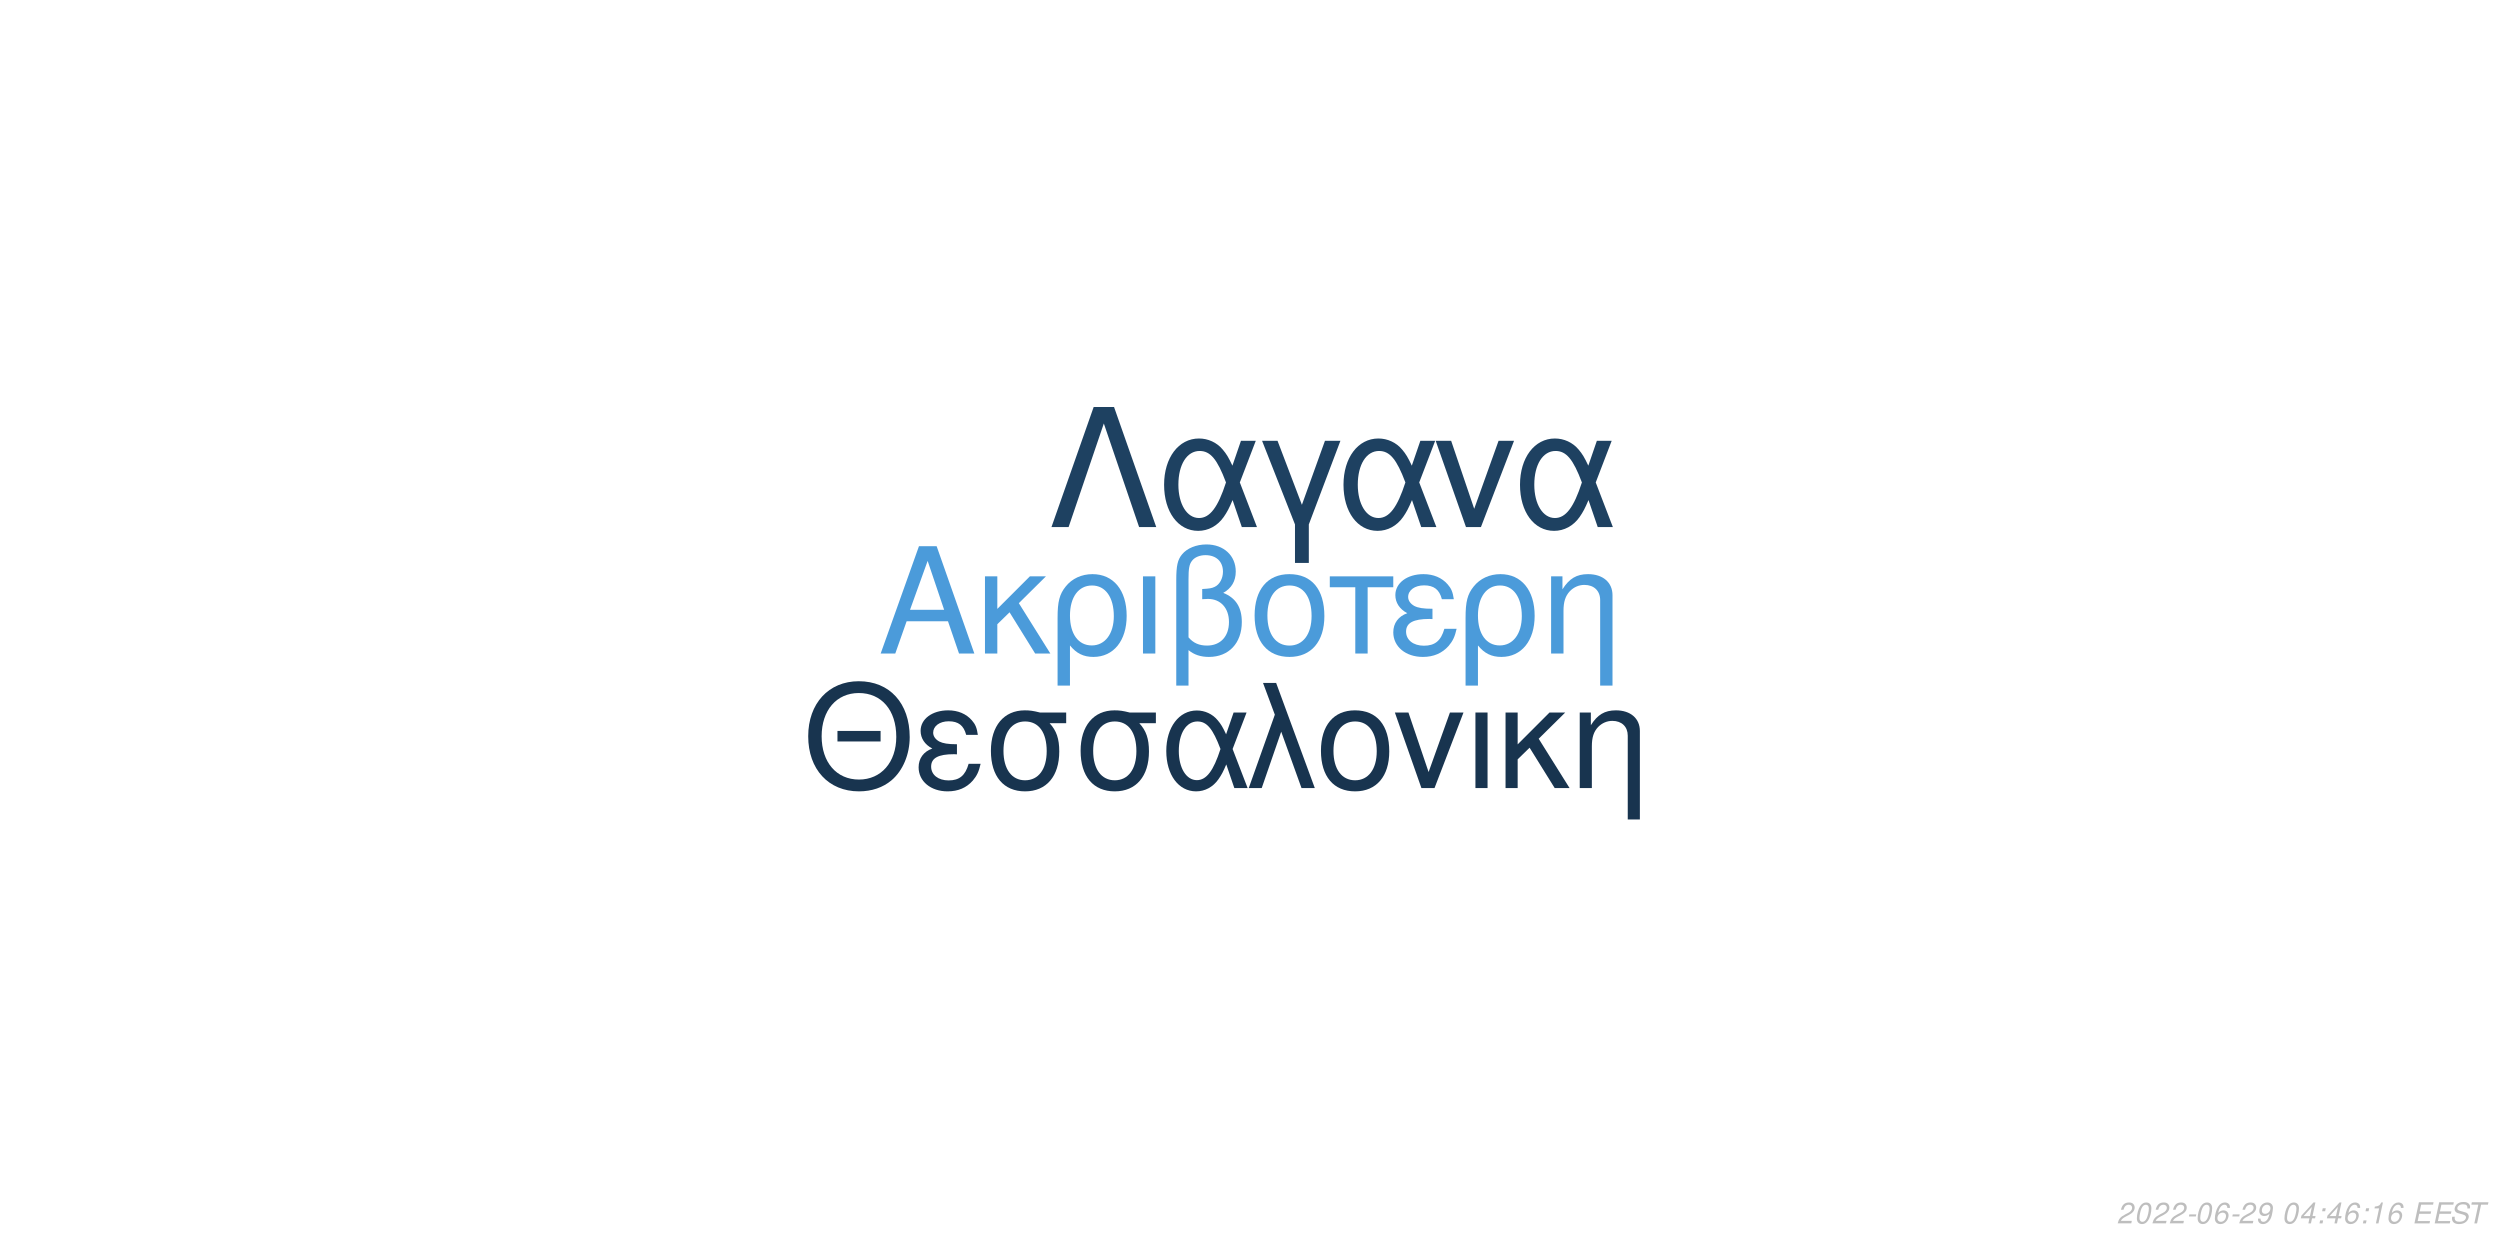
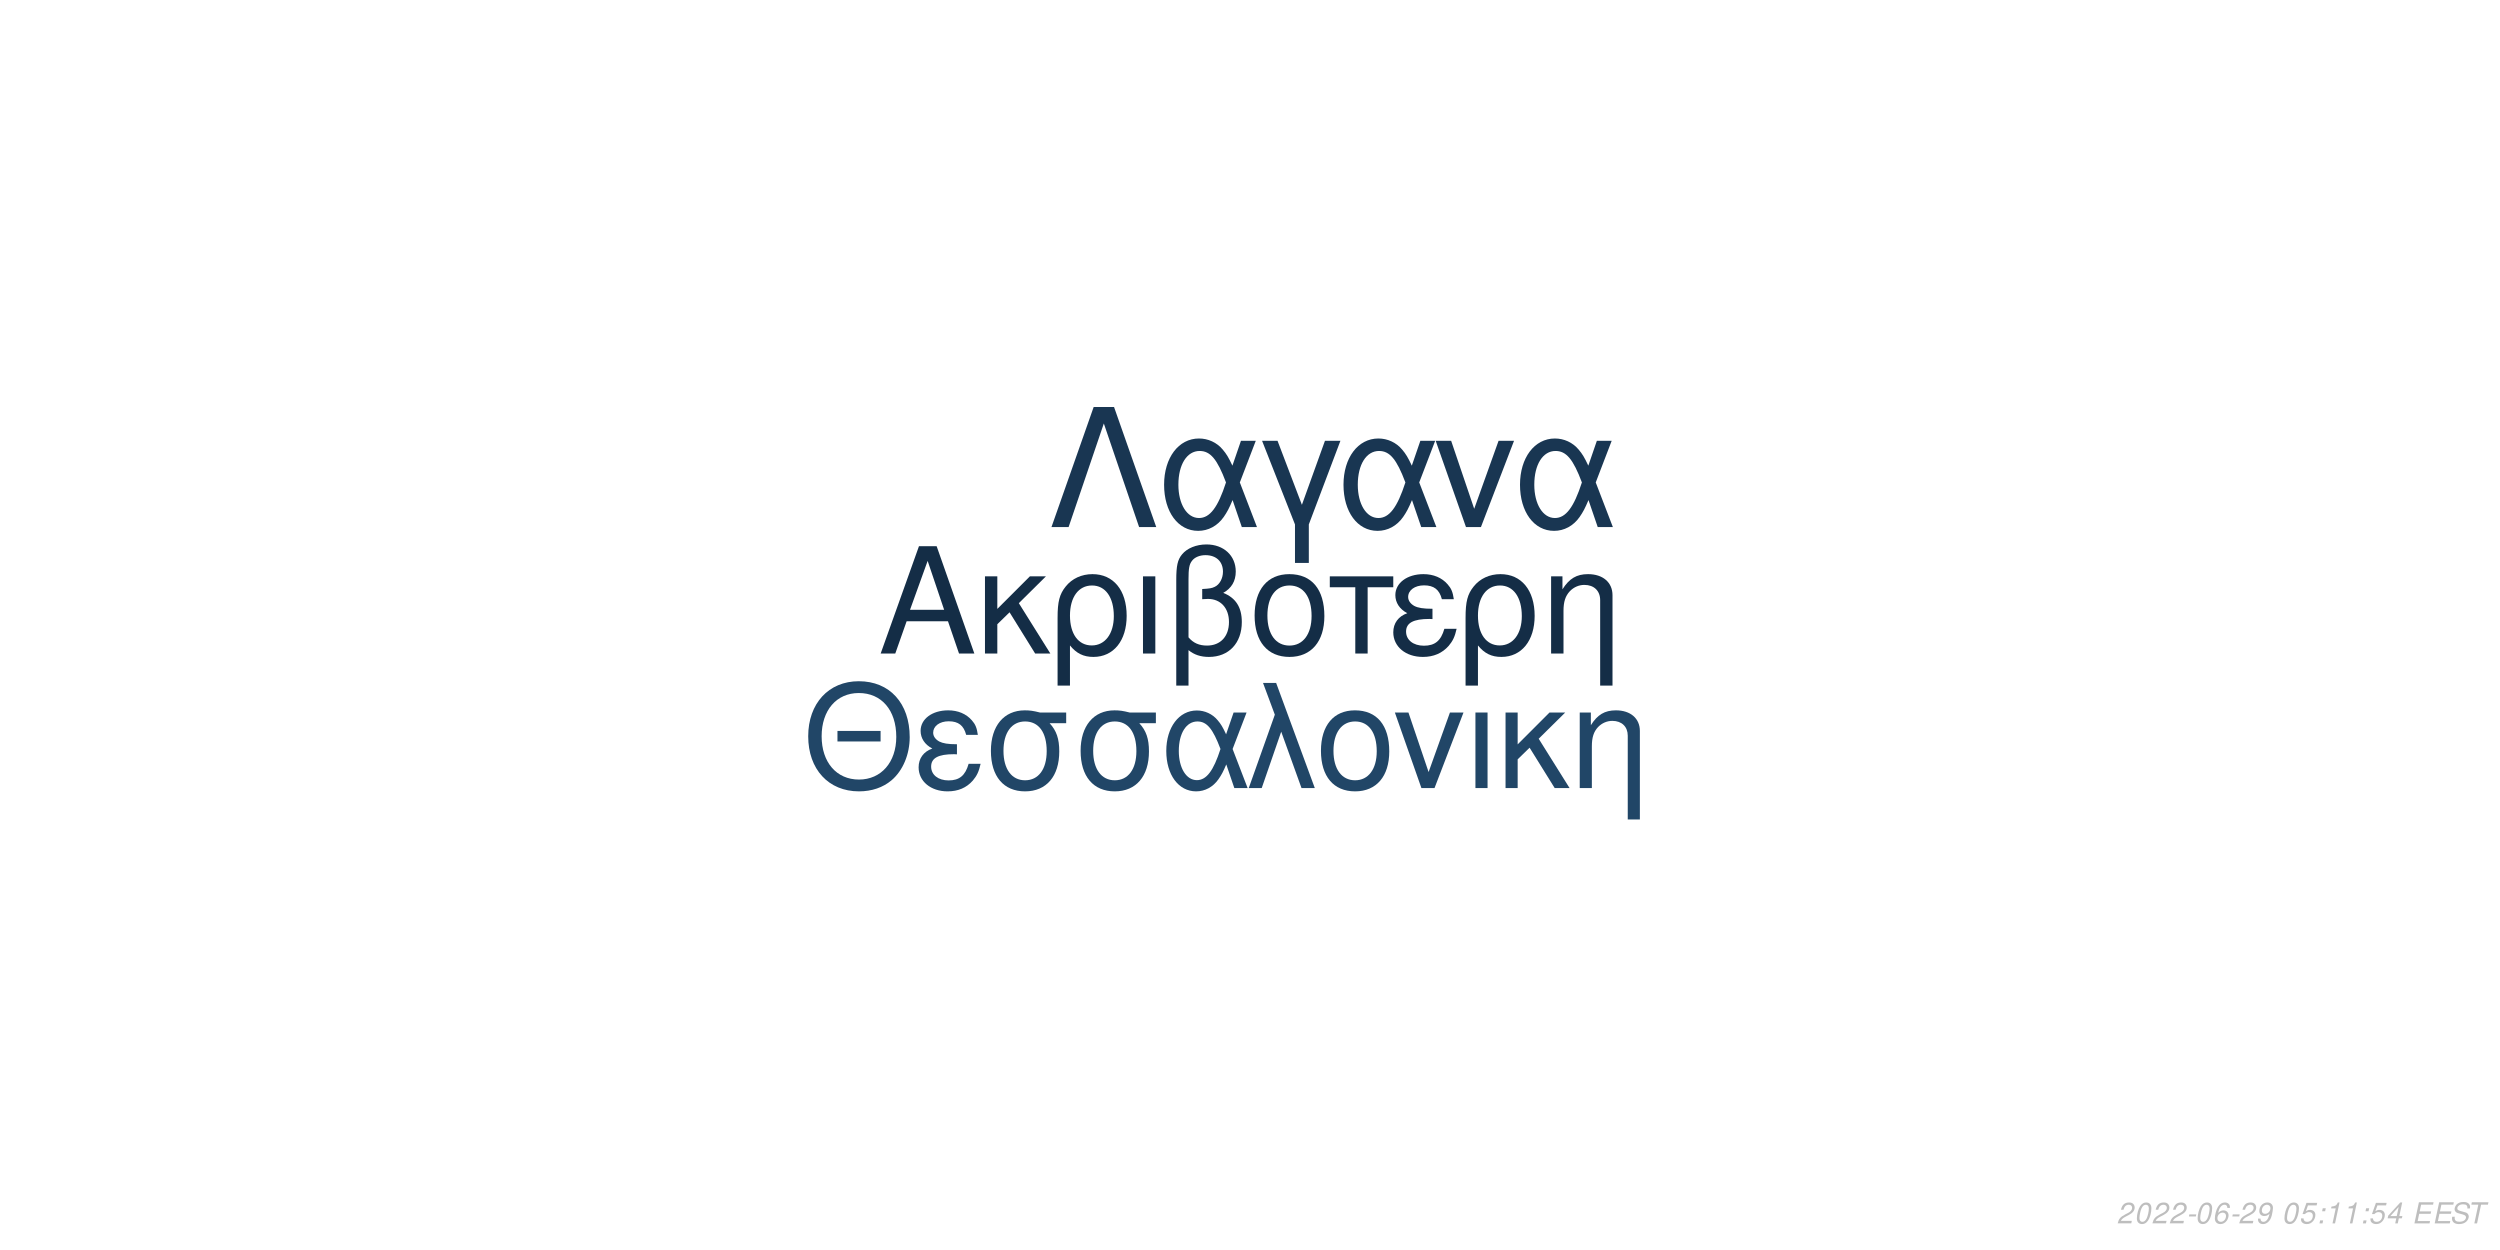
<svg xmlns="http://www.w3.org/2000/svg" xmlns:xlink="http://www.w3.org/1999/xlink" width="864pt" height="432pt" viewBox="0 0 864 432" version="1.1">
  <defs>
    <g>
      <symbol overflow="visible" id="glyph0-0">
        <path style="stroke:none;" d="" />
      </symbol>
      <symbol overflow="visible" id="glyph0-1">
        <path style="stroke:none;" d="M 24.125 -11.141 L 27.938 0 L 33.234 0 L 20.203 -37.094 L 14.094 -37.094 L 0.859 0 L 5.906 0 L 9.828 -11.141 Z M 22.797 -15.109 L 11 -15.109 L 17.094 -32.016 Z M 22.797 -15.109 " />
      </symbol>
      <symbol overflow="visible" id="glyph0-2">
        <path style="stroke:none;" d="M 7.172 -15.422 L 7.172 -26.672 L 2.906 -26.672 L 2.906 0 L 7.172 0 L 7.172 -10.125 L 11.406 -14.25 L 20.25 0 L 25.5 0 L 14.609 -17.406 L 23.969 -26.672 L 18.422 -26.672 Z M 7.172 -15.422 " />
      </symbol>
      <symbol overflow="visible" id="glyph0-3">
        <path style="stroke:none;" d="M 3 11.094 L 7.281 11.094 L 7.281 -2.797 C 9.516 -0.047 11.953 1.172 15.375 1.172 C 22.344 1.172 26.875 -4.422 26.875 -13.031 C 26.875 -21.891 22.297 -27.438 15.062 -27.438 C 11.297 -27.438 7.984 -25.906 5.797 -23.156 C 3.672 -20.516 3 -17.969 3 -12.359 Z M 14.906 -23.516 C 19.547 -23.516 22.438 -19.438 22.438 -12.922 C 22.438 -6.812 19.391 -2.797 14.812 -2.797 C 10.172 -2.797 7.281 -6.766 7.281 -13.125 C 7.281 -19.484 10.234 -23.516 14.906 -23.516 Z M 14.906 -23.516 " />
      </symbol>
      <symbol overflow="visible" id="glyph0-4">
        <path style="stroke:none;" d="M 3.516 0 L 7.781 0 L 7.781 -26.672 L 3.516 -26.672 Z M 3.516 0 " />
      </symbol>
      <symbol overflow="visible" id="glyph0-5">
        <path style="stroke:none;" d="M 4.016 11.094 L 8.25 11.094 L 8.25 -1.172 C 10.172 0.406 12.422 1.172 15.312 1.172 C 22.188 1.172 26.672 -3.609 26.672 -10.891 C 26.672 -15.984 24.578 -19.234 20.25 -20.969 C 23.109 -22.547 24.578 -25.031 24.578 -28.344 C 24.578 -33.844 20.406 -37.703 14.453 -37.703 C 10.938 -37.703 7.734 -36.391 6 -34.25 C 4.484 -32.422 4.016 -30.328 4.016 -25.391 Z M 8.25 -25.656 C 8.25 -29.359 8.5 -30.844 9.469 -32.062 C 10.375 -33.281 12.156 -34 14.094 -34 C 17.812 -34 20.156 -31.812 20.156 -28.297 C 20.156 -25.953 18.984 -23.812 17.297 -23.047 C 16.281 -22.547 15.469 -22.438 12.984 -22.297 L 12.984 -18.781 C 13.734 -18.828 14.344 -18.875 14.969 -18.875 C 19.344 -18.875 22.234 -15.719 22.234 -10.891 C 22.234 -5.906 19.281 -2.75 14.656 -2.75 C 11.953 -2.75 9.922 -3.609 8.25 -5.594 Z M 8.25 -25.656 " />
      </symbol>
      <symbol overflow="visible" id="glyph0-6">
        <path style="stroke:none;" d="M 14.094 -27.438 C 6.562 -27.438 2.094 -22.094 2.094 -13.125 C 2.094 -4.125 6.562 1.172 14.141 1.172 C 21.672 1.172 26.203 -4.172 26.203 -12.922 C 26.203 -22.188 21.828 -27.438 14.094 -27.438 Z M 14.141 -23.516 C 18.938 -23.516 21.781 -19.594 21.781 -12.984 C 21.781 -6.672 18.828 -2.75 14.141 -2.75 C 9.422 -2.75 6.516 -6.672 6.516 -13.125 C 6.516 -19.594 9.422 -23.516 14.141 -23.516 Z M 14.141 -23.516 " />
      </symbol>
      <symbol overflow="visible" id="glyph0-7">
        <path style="stroke:none;" d="M 7.891 0 L 12.156 0 L 12.156 -22.906 L 21.016 -22.906 L 21.016 -26.672 L -0.922 -26.672 L -0.922 -22.906 L 7.891 -22.906 Z M 7.891 0 " />
      </symbol>
      <symbol overflow="visible" id="glyph0-8">
        <path style="stroke:none;" d="M 14.562 -15.469 C 11.344 -15.469 9.562 -15.781 8.297 -16.438 C 6.922 -17.203 6.156 -18.328 6.156 -19.547 C 6.156 -21.891 8.453 -23.562 11.656 -23.562 C 15.062 -23.562 16.953 -22.094 17.812 -18.781 L 21.938 -18.781 C 21.578 -21.266 21.062 -22.5 19.797 -23.922 C 17.812 -26.203 14.906 -27.438 11.453 -27.438 C 5.797 -27.438 1.734 -24.375 1.734 -20.203 C 1.734 -17.609 3.156 -15.375 5.859 -13.938 C 2.797 -12.875 1.016 -10.484 1.016 -7.328 C 1.016 -2.391 5.297 1.172 11.25 1.172 C 14.969 1.172 17.906 -0.109 20.156 -2.641 C 21.578 -4.328 22.297 -5.797 22.906 -8.547 L 18.672 -8.547 C 17.5 -4.422 15.422 -2.703 11.609 -2.703 C 7.938 -2.703 5.438 -4.688 5.438 -7.578 C 5.438 -10.578 7.938 -11.953 13.484 -11.953 C 13.641 -11.953 14.094 -11.953 14.562 -11.906 Z M 14.562 -15.469 " />
      </symbol>
      <symbol overflow="visible" id="glyph0-9">
        <path style="stroke:none;" d="M 3.562 -26.672 L 3.562 0 L 7.844 0 L 7.844 -14.703 C 7.844 -17.906 8.5 -19.891 10.031 -21.531 C 11.406 -22.953 13.188 -23.719 15.062 -23.719 C 18.375 -23.719 20.516 -21.672 20.516 -18.469 L 20.516 11.094 L 24.781 11.094 L 24.781 -20.156 C 24.781 -24.578 21.469 -27.438 16.328 -27.438 C 12.359 -27.438 9.828 -25.906 7.484 -22.188 L 7.484 -26.672 Z M 3.562 -26.672 " />
      </symbol>
      <symbol overflow="visible" id="glyph1-0">
        <path style="stroke:none;" d="" />
      </symbol>
      <symbol overflow="visible" id="glyph1-1">
        <path style="stroke:none;" d="M 26.859 -19.734 L 11.953 -19.734 L 11.953 -16.094 L 26.859 -16.094 Z M 19.328 -36.922 C 8.922 -36.922 1.844 -29.25 1.844 -17.891 C 1.844 -6.484 8.875 1.141 19.391 1.141 C 23.812 1.141 27.703 -0.203 30.641 -2.688 C 34.578 -6.031 36.922 -11.656 36.922 -17.594 C 36.922 -29.297 30 -36.922 19.328 -36.922 Z M 19.328 -32.844 C 27.203 -32.844 32.281 -26.906 32.281 -17.688 C 32.281 -8.922 27.062 -2.938 19.391 -2.938 C 11.609 -2.938 6.484 -8.922 6.484 -17.891 C 6.484 -26.859 11.609 -32.844 19.328 -32.844 Z M 19.328 -32.844 " />
      </symbol>
      <symbol overflow="visible" id="glyph1-2">
        <path style="stroke:none;" d="M 14.25 -15.141 C 11.109 -15.141 9.375 -15.453 8.125 -16.094 C 6.781 -16.844 6.031 -17.938 6.031 -19.141 C 6.031 -21.422 8.266 -23.078 11.406 -23.078 C 14.75 -23.078 16.594 -21.625 17.438 -18.391 L 21.469 -18.391 C 21.125 -20.828 20.625 -22.031 19.391 -23.422 C 17.438 -25.656 14.594 -26.859 11.219 -26.859 C 5.688 -26.859 1.688 -23.875 1.688 -19.781 C 1.688 -17.234 3.094 -15.047 5.734 -13.656 C 2.734 -12.609 1 -10.266 1 -7.172 C 1 -2.344 5.188 1.141 11.016 1.141 C 14.656 1.141 17.547 -0.094 19.734 -2.594 C 21.125 -4.234 21.828 -5.688 22.422 -8.375 L 18.281 -8.375 C 17.141 -4.328 15.094 -2.641 11.359 -2.641 C 7.766 -2.641 5.328 -4.578 5.328 -7.422 C 5.328 -10.359 7.766 -11.703 13.203 -11.703 C 13.359 -11.703 13.797 -11.703 14.25 -11.656 Z M 14.25 -15.141 " />
      </symbol>
      <symbol overflow="visible" id="glyph1-3">
        <path style="stroke:none;" d="M 29 -26.109 L 19.938 -26.109 C 17.594 -26.703 16.438 -26.859 14.703 -26.859 C 7.469 -26.859 2.984 -21.469 2.984 -12.859 C 2.984 -4.031 7.375 1.141 14.797 1.141 C 22.172 1.141 26.609 -4.078 26.609 -12.656 C 26.609 -17.047 25.656 -19.828 23.266 -22.422 L 29 -22.422 Z M 14.797 -23.016 C 19.531 -23.016 22.266 -19.234 22.266 -12.75 C 22.266 -6.531 19.438 -2.688 14.797 -2.688 C 10.172 -2.688 7.328 -6.531 7.328 -12.859 C 7.328 -19.188 10.172 -23.016 14.797 -23.016 Z M 14.797 -23.016 " />
      </symbol>
      <symbol overflow="visible" id="glyph1-4">
        <path style="stroke:none;" d="M 29.344 -26.109 L 24.859 -26.109 L 22.266 -18.578 C 21.125 -21.031 20.484 -22.125 19.328 -23.469 C 17.547 -25.609 14.906 -26.812 12.156 -26.812 C 5.984 -26.812 1.594 -20.984 1.594 -12.812 C 1.594 -4.578 5.828 1.141 11.906 1.141 C 14.953 1.141 17.734 -0.344 19.625 -3.047 C 20.672 -4.531 21.281 -5.688 22.328 -8.172 L 25.109 0 L 29.703 0 L 24.516 -13.5 Z M 20.328 -13.5 C 17.891 -5.922 15.453 -2.734 12.156 -2.734 C 8.516 -2.734 5.922 -6.922 5.922 -12.812 C 5.922 -18.938 8.516 -23.016 12.359 -23.016 C 15.594 -23.016 17.688 -20.531 20.328 -13.5 Z M 20.328 -13.5 " />
      </symbol>
      <symbol overflow="visible" id="glyph1-5">
        <path style="stroke:none;" d="M 1.094 0 L 5.578 0 L 12.312 -19.484 L 19.328 0 L 23.922 0 L 10.562 -36.328 L 6.031 -36.328 L 10.109 -25.359 Z M 1.094 0 " />
      </symbol>
      <symbol overflow="visible" id="glyph1-6">
        <path style="stroke:none;" d="M 13.797 -26.859 C 6.422 -26.859 2.047 -21.625 2.047 -12.859 C 2.047 -4.031 6.422 1.141 13.859 1.141 C 21.234 1.141 25.656 -4.078 25.656 -12.656 C 25.656 -21.719 21.375 -26.859 13.797 -26.859 Z M 13.859 -23.016 C 18.531 -23.016 21.328 -19.188 21.328 -12.703 C 21.328 -6.531 18.438 -2.688 13.859 -2.688 C 9.219 -2.688 6.375 -6.531 6.375 -12.859 C 6.375 -19.188 9.219 -23.016 13.859 -23.016 Z M 13.859 -23.016 " />
      </symbol>
      <symbol overflow="visible" id="glyph1-7">
        <path style="stroke:none;" d="M 14.297 0 L 24.312 -26.109 L 19.625 -26.109 L 12.25 -5.531 L 5.281 -26.109 L 0.594 -26.109 L 9.766 0 Z M 14.297 0 " />
      </symbol>
      <symbol overflow="visible" id="glyph1-8">
        <path style="stroke:none;" d="M 3.438 0 L 7.625 0 L 7.625 -26.109 L 3.438 -26.109 Z M 3.438 0 " />
      </symbol>
      <symbol overflow="visible" id="glyph1-9">
        <path style="stroke:none;" d="M 7.031 -15.094 L 7.031 -26.109 L 2.844 -26.109 L 2.844 0 L 7.031 0 L 7.031 -9.922 L 11.156 -13.953 L 19.828 0 L 24.969 0 L 14.297 -17.047 L 23.469 -26.109 L 18.031 -26.109 Z M 7.031 -15.094 " />
      </symbol>
      <symbol overflow="visible" id="glyph1-10">
        <path style="stroke:none;" d="M 3.484 -26.109 L 3.484 0 L 7.672 0 L 7.672 -14.406 C 7.672 -17.547 8.328 -19.484 9.812 -21.078 C 11.156 -22.469 12.906 -23.219 14.75 -23.219 C 17.984 -23.219 20.078 -21.234 20.078 -18.094 L 20.078 10.859 L 24.266 10.859 L 24.266 -19.734 C 24.266 -24.062 21.031 -26.859 16 -26.859 C 12.109 -26.859 9.609 -25.359 7.328 -21.719 L 7.328 -26.109 Z M 3.484 -26.109 " />
      </symbol>
      <symbol overflow="visible" id="glyph2-0">
        <path style="stroke:none;" d="" />
      </symbol>
      <symbol overflow="visible" id="glyph2-1">
        <path style="stroke:none;" d="M 22.531 -41.484 L 15.484 -41.484 L 0.906 0 L 6.828 0 L 19 -35.797 L 31.188 0 L 37.109 0 Z M 22.531 -41.484 " />
      </symbol>
      <symbol overflow="visible" id="glyph2-2">
        <path style="stroke:none;" d="M 33.516 -29.812 L 28.391 -29.812 L 25.438 -21.219 C 24.125 -24.016 23.391 -25.266 22.078 -26.797 C 20.031 -29.25 17.016 -30.609 13.891 -30.609 C 6.828 -30.609 1.828 -23.953 1.828 -14.625 C 1.828 -5.234 6.656 1.312 13.594 1.312 C 17.078 1.312 20.266 -0.391 22.422 -3.469 C 23.609 -5.172 24.297 -6.484 25.5 -9.328 L 28.688 0 L 33.922 0 L 28 -15.422 Z M 23.219 -15.422 C 20.422 -6.766 17.641 -3.125 13.891 -3.125 C 9.734 -3.125 6.766 -7.906 6.766 -14.625 C 6.766 -21.625 9.734 -26.297 14.109 -26.297 C 17.812 -26.297 20.203 -23.453 23.219 -15.422 Z M 23.219 -15.422 " />
      </symbol>
      <symbol overflow="visible" id="glyph2-3">
        <path style="stroke:none;" d="M 12.062 12.406 L 16.844 12.406 L 16.844 -0.906 L 27.766 -29.812 L 22.422 -29.812 L 14.453 -7.688 L 6.031 -29.812 L 0.688 -29.812 L 12.062 -0.906 Z M 12.062 12.406 " />
      </symbol>
      <symbol overflow="visible" id="glyph2-4">
        <path style="stroke:none;" d="M 16.328 0 L 27.766 -29.812 L 22.422 -29.812 L 14 -6.312 L 6.031 -29.812 L 0.688 -29.812 L 11.156 0 Z M 16.328 0 " />
      </symbol>
      <symbol overflow="visible" id="glyph3-0">
        <path style="stroke:none;" d="" />
      </symbol>
      <symbol overflow="visible" id="glyph3-1">
        <path style="stroke:none;" d="M 5.234 -0.875 L 1.469 -0.875 C 1.641 -1.375 2.203 -1.891 3.109 -2.344 L 4.234 -2.938 C 5.562 -3.625 6.219 -4.469 6.219 -5.484 C 6.219 -5.938 6.062 -6.359 5.797 -6.656 C 5.469 -7.047 4.984 -7.234 4.312 -7.234 C 2.766 -7.234 1.891 -6.453 1.484 -4.734 L 2.375 -4.734 C 2.484 -5.188 2.609 -5.484 2.797 -5.75 C 3.094 -6.203 3.609 -6.453 4.188 -6.453 C 4.891 -6.453 5.344 -6.031 5.344 -5.375 C 5.344 -4.703 4.859 -4.094 4.016 -3.656 L 2.984 -3.125 C 1.234 -2.188 0.797 -1.656 0.344 -0.016 L 5.047 -0.016 Z M 5.234 -0.875 " />
      </symbol>
      <symbol overflow="visible" id="glyph3-2">
        <path style="stroke:none;" d="M 4.203 -7.234 C 3.375 -7.234 2.688 -6.812 2.125 -5.984 C 1.484 -5.047 0.984 -3.188 0.984 -1.734 C 0.984 -1.109 1.172 -0.562 1.484 -0.266 C 1.797 0.047 2.281 0.234 2.766 0.234 C 3.625 0.234 4.281 -0.156 4.859 -1.016 C 5.516 -1.953 6 -3.797 6 -5.266 C 6 -6.5 5.328 -7.234 4.203 -7.234 Z M 4.094 -6.453 C 4.734 -6.453 5.125 -5.984 5.125 -5.156 C 5.125 -4.203 4.781 -2.625 4.406 -1.812 C 3.984 -0.938 3.516 -0.547 2.875 -0.547 C 2.25 -0.547 1.875 -1.031 1.875 -1.828 C 1.875 -2.797 2.203 -4.344 2.594 -5.203 C 2.984 -6.047 3.453 -6.453 4.094 -6.453 Z M 4.094 -6.453 " />
      </symbol>
      <symbol overflow="visible" id="glyph3-3">
        <path style="stroke:none;" d="M 3.516 -3.125 L 1.125 -3.125 L 0.969 -2.406 L 3.359 -2.406 Z M 3.516 -3.125 " />
      </symbol>
      <symbol overflow="visible" id="glyph3-4">
        <path style="stroke:none;" d="M 6.125 -5.344 L 6.141 -5.625 C 6.141 -6.609 5.453 -7.234 4.391 -7.234 C 3.438 -7.234 2.641 -6.719 2.016 -5.703 C 1.422 -4.781 0.938 -2.953 0.938 -1.688 C 0.938 -0.516 1.688 0.234 2.859 0.234 C 3.703 0.234 4.438 -0.156 5 -0.875 C 5.406 -1.422 5.672 -2.156 5.672 -2.766 C 5.672 -3.812 4.969 -4.5 3.906 -4.5 C 3.234 -4.5 2.672 -4.234 2.094 -3.625 C 2.406 -5.375 3.234 -6.453 4.25 -6.453 C 4.703 -6.453 5.062 -6.234 5.172 -5.844 C 5.203 -5.719 5.234 -5.578 5.25 -5.344 Z M 3.656 -3.734 C 4.344 -3.734 4.797 -3.281 4.797 -2.625 C 4.797 -1.469 3.984 -0.547 2.984 -0.547 C 2.297 -0.547 1.812 -1.047 1.812 -1.766 C 1.812 -2.859 2.625 -3.734 3.656 -3.734 Z M 3.656 -3.734 " />
      </symbol>
      <symbol overflow="visible" id="glyph3-5">
        <path style="stroke:none;" d="M 0.844 -1.656 C 0.844 -1.547 0.844 -1.438 0.844 -1.375 C 0.844 -0.406 1.531 0.234 2.578 0.234 C 3.203 0.234 3.766 0.016 4.297 -0.438 C 4.938 -1 5.312 -1.656 5.594 -2.719 C 5.844 -3.672 6.016 -4.766 6.016 -5.375 C 6.016 -5.844 5.844 -6.328 5.547 -6.656 C 5.203 -7.031 4.703 -7.234 4.062 -7.234 C 2.516 -7.234 1.297 -5.938 1.297 -4.266 C 1.297 -3.203 1.984 -2.547 3.047 -2.547 C 3.484 -2.547 3.953 -2.672 4.281 -2.891 C 4.406 -2.984 4.547 -3.078 4.828 -3.344 C 4.438 -1.484 3.703 -0.547 2.703 -0.547 C 2.109 -0.547 1.719 -0.938 1.719 -1.547 L 1.719 -1.656 Z M 3.953 -6.453 C 4.625 -6.453 5.141 -5.953 5.141 -5.281 C 5.141 -4.188 4.312 -3.312 3.297 -3.312 C 2.594 -3.312 2.172 -3.734 2.172 -4.453 C 2.172 -5.562 2.984 -6.453 3.953 -6.453 Z M 3.953 -6.453 " />
      </symbol>
      <symbol overflow="visible" id="glyph3-6">
        <path style="stroke:none;" d="" />
      </symbol>
      <symbol overflow="visible" id="glyph3-7">
-         <path style="stroke:none;" d="M 3.625 -1.75 L 3.266 0 L 4.141 0 L 4.516 -1.75 L 5.562 -1.75 L 5.734 -2.531 L 4.688 -2.531 L 5.688 -7.234 L 5.016 -7.234 L 0.844 -2.672 L 0.641 -1.75 Z M 3.797 -2.531 L 1.594 -2.531 L 4.469 -5.703 Z M 3.797 -2.531 " />
+         <path style="stroke:none;" d="M 6.297 -7.094 L 2.594 -7.094 L 1.234 -3.234 L 2.047 -3.234 C 2.656 -3.766 2.938 -3.906 3.531 -3.906 C 4.328 -3.906 4.797 -3.453 4.797 -2.688 C 4.797 -1.438 3.969 -0.547 2.828 -0.547 C 2.031 -0.547 1.609 -0.938 1.578 -1.734 L 0.703 -1.734 L 0.703 -1.516 C 0.703 -0.938 0.844 -0.547 1.188 -0.266 C 1.562 0.062 2.078 0.234 2.703 0.234 C 3.656 0.234 4.391 -0.156 4.984 -0.922 C 5.422 -1.5 5.672 -2.234 5.672 -2.953 C 5.672 -4 4.938 -4.672 3.812 -4.672 C 3.328 -4.672 2.906 -4.547 2.406 -4.234 L 3.109 -6.219 L 6.109 -6.219 Z M 6.297 -7.094 " />
      </symbol>
      <symbol overflow="visible" id="glyph3-8">
        <path style="stroke:none;" d="M 2.359 -1.031 L 1.312 -1.031 L 1.094 0 L 2.141 0 Z M 3.266 -5.234 L 2.219 -5.234 L 2 -4.203 L 3.047 -4.203 Z M 3.266 -5.234 " />
      </symbol>
      <symbol overflow="visible" id="glyph3-9">
        <path style="stroke:none;" d="M 3.703 -5.188 L 2.594 0 L 3.469 0 L 5.016 -7.234 L 4.438 -7.234 C 3.906 -6.156 3.688 -6.016 2.234 -5.812 L 2.109 -5.188 Z M 3.703 -5.188 " />
      </symbol>
      <symbol overflow="visible" id="glyph3-10">
+         <path style="stroke:none;" d="M 3.625 -1.75 L 3.266 0 L 4.141 0 L 4.516 -1.75 L 5.562 -1.75 L 5.734 -2.531 L 4.688 -2.531 L 5.688 -7.234 L 5.016 -7.234 L 0.844 -2.672 L 0.641 -1.75 Z M 3.797 -2.531 L 1.594 -2.531 L 4.469 -5.703 Z M 3.797 -2.531 " />
+       </symbol>
+       <symbol overflow="visible" id="glyph3-11">
        <path style="stroke:none;" d="M 2.547 -3.312 L 6.5 -3.312 L 6.688 -4.141 L 2.719 -4.141 L 3.219 -6.469 L 7.344 -6.469 L 7.516 -7.297 L 2.453 -7.297 L 0.906 0 L 6.125 0 L 6.297 -0.812 L 2.016 -0.812 Z M 2.547 -3.312 " />
      </symbol>
-       <symbol overflow="visible" id="glyph3-11">
+       <symbol overflow="visible" id="glyph3-12">
        <path style="stroke:none;" d="M 7.062 -5.156 C 7.125 -5.438 7.141 -5.562 7.141 -5.703 C 7.141 -6.156 6.938 -6.594 6.594 -6.891 C 6.188 -7.25 5.656 -7.406 4.875 -7.406 C 3.844 -7.406 3.047 -7.125 2.5 -6.562 C 2.094 -6.141 1.781 -5.438 1.781 -4.922 C 1.781 -4.297 2.219 -3.766 2.891 -3.562 L 4.594 -3.094 C 5.406 -2.859 5.734 -2.578 5.734 -2.094 C 5.734 -1.781 5.547 -1.406 5.266 -1.141 C 4.844 -0.766 4.266 -0.578 3.453 -0.578 C 2.328 -0.578 1.812 -0.984 1.812 -1.906 C 1.812 -2.047 1.812 -2.125 1.844 -2.312 L 0.984 -2.312 C 0.906 -2.062 0.891 -1.906 0.891 -1.688 C 0.891 -0.484 1.797 0.234 3.297 0.234 C 4.359 0.234 5.234 -0.062 5.812 -0.609 C 6.344 -1.078 6.688 -1.797 6.688 -2.375 C 6.688 -2.641 6.609 -2.906 6.453 -3.156 C 6.234 -3.5 5.938 -3.703 5.469 -3.828 L 3.75 -4.312 C 2.984 -4.547 2.734 -4.734 2.734 -5.188 C 2.734 -5.547 2.875 -5.844 3.188 -6.109 C 3.547 -6.438 4.031 -6.594 4.703 -6.594 C 5.266 -6.594 5.688 -6.484 5.906 -6.297 C 6.094 -6.125 6.219 -5.797 6.219 -5.516 C 6.219 -5.422 6.203 -5.344 6.188 -5.156 Z M 7.062 -5.156 " />
      </symbol>
-       <symbol overflow="visible" id="glyph3-12">
+       <symbol overflow="visible" id="glyph3-13">
        <path style="stroke:none;" d="M 4.938 -6.469 L 7.312 -6.469 L 7.484 -7.297 L 1.75 -7.297 L 1.578 -6.469 L 3.984 -6.469 L 2.609 0 L 3.547 0 Z M 4.938 -6.469 " />
      </symbol>
    </g>
  </defs>
  <g id="surface1">
    <rect x="0" y="0" width="864" height="432" style="fill:rgb(100%,100%,100%);fill-opacity:1;stroke:none;" />
-     <g style="fill:rgb(29.412%,60.784%,85.49%);fill-opacity:1;">
+     <g style="fill:rgb(7.843%,17.647%,27.451%);fill-opacity:1;">
      <use xlink:href="#glyph0-1" x="303.5" y="225.861" />
      <use xlink:href="#glyph0-2" x="337.5" y="225.861" />
      <use xlink:href="#glyph0-3" x="362.5" y="225.861" />
      <use xlink:href="#glyph0-4" x="391.5" y="225.861" />
      <use xlink:href="#glyph0-5" x="402.5" y="225.861" />
      <use xlink:href="#glyph0-6" x="431.5" y="225.861" />
      <use xlink:href="#glyph0-7" x="460.5" y="225.861" />
      <use xlink:href="#glyph0-8" x="480.5" y="225.861" />
      <use xlink:href="#glyph0-3" x="503.5" y="225.861" />
      <use xlink:href="#glyph0-9" x="532.5" y="225.861" />
    </g>
-     <g style="fill:rgb(9.412%,20.392%,30.98%);fill-opacity:1;">
+     <g style="fill:rgb(12.941%,27.451%,40.392%);fill-opacity:1;">
      <use xlink:href="#glyph1-1" x="277.473" y="272.354" />
      <use xlink:href="#glyph1-2" x="316.473" y="272.354" />
      <use xlink:href="#glyph1-3" x="339.473" y="272.354" />
      <use xlink:href="#glyph1-3" x="370.473" y="272.354" />
      <use xlink:href="#glyph1-4" x="401.473" y="272.354" />
      <use xlink:href="#glyph1-5" x="430.473" y="272.354" />
      <use xlink:href="#glyph1-6" x="454.473" y="272.354" />
      <use xlink:href="#glyph1-7" x="481.473" y="272.354" />
      <use xlink:href="#glyph1-8" x="506.473" y="272.354" />
      <use xlink:href="#glyph1-9" x="517.473" y="272.354" />
      <use xlink:href="#glyph1-10" x="542.473" y="272.354" />
    </g>
-     <g style="fill:rgb(11.765%,25.49%,38.039%);fill-opacity:1;">
+     <g style="fill:rgb(9.804%,21.176%,32.157%);fill-opacity:1;">
      <use xlink:href="#glyph2-1" x="362.484" y="182.152" />
      <use xlink:href="#glyph2-2" x="400.484" y="182.152" />
      <use xlink:href="#glyph2-3" x="435.484" y="182.152" />
      <use xlink:href="#glyph2-2" x="462.484" y="182.152" />
      <use xlink:href="#glyph2-4" x="495.484" y="182.152" />
      <use xlink:href="#glyph2-2" x="523.484" y="182.152" />
    </g>
    <g style="fill:rgb(74.51%,74.51%,74.51%);fill-opacity:1;">
      <use xlink:href="#glyph3-1" x="731.52" y="422.81" />
      <use xlink:href="#glyph3-2" x="737.52" y="422.81" />
      <use xlink:href="#glyph3-1" x="743.52" y="422.81" />
      <use xlink:href="#glyph3-1" x="749.52" y="422.81" />
      <use xlink:href="#glyph3-3" x="755.52" y="422.81" />
      <use xlink:href="#glyph3-2" x="758.52" y="422.81" />
      <use xlink:href="#glyph3-4" x="764.52" y="422.81" />
      <use xlink:href="#glyph3-3" x="770.52" y="422.81" />
      <use xlink:href="#glyph3-1" x="773.52" y="422.81" />
      <use xlink:href="#glyph3-5" x="779.52" y="422.81" />
      <use xlink:href="#glyph3-6" x="785.52" y="422.81" />
      <use xlink:href="#glyph3-2" x="788.52" y="422.81" />
      <use xlink:href="#glyph3-7" x="794.52" y="422.81" />
      <use xlink:href="#glyph3-8" x="800.52" y="422.81" />
-       <use xlink:href="#glyph3-7" x="803.52" y="422.81" />
-       <use xlink:href="#glyph3-4" x="809.52" y="422.81" />
+       <use xlink:href="#glyph3-9" x="803.52" y="422.81" />
+       <use xlink:href="#glyph3-9" x="809.52" y="422.81" />
      <use xlink:href="#glyph3-8" x="815.52" y="422.81" />
-       <use xlink:href="#glyph3-9" x="818.52" y="422.81" />
-       <use xlink:href="#glyph3-4" x="824.52" y="422.81" />
+       <use xlink:href="#glyph3-7" x="818.52" y="422.81" />
+       <use xlink:href="#glyph3-10" x="824.52" y="422.81" />
      <use xlink:href="#glyph3-6" x="830.52" y="422.81" />
-       <use xlink:href="#glyph3-10" x="833.52" y="422.81" />
-       <use xlink:href="#glyph3-10" x="840.52" y="422.81" />
-       <use xlink:href="#glyph3-11" x="846.52" y="422.81" />
-       <use xlink:href="#glyph3-12" x="852.52" y="422.81" />
+       <use xlink:href="#glyph3-11" x="833.52" y="422.81" />
+       <use xlink:href="#glyph3-11" x="840.52" y="422.81" />
+       <use xlink:href="#glyph3-12" x="846.52" y="422.81" />
+       <use xlink:href="#glyph3-13" x="852.52" y="422.81" />
    </g>
  </g>
</svg>
